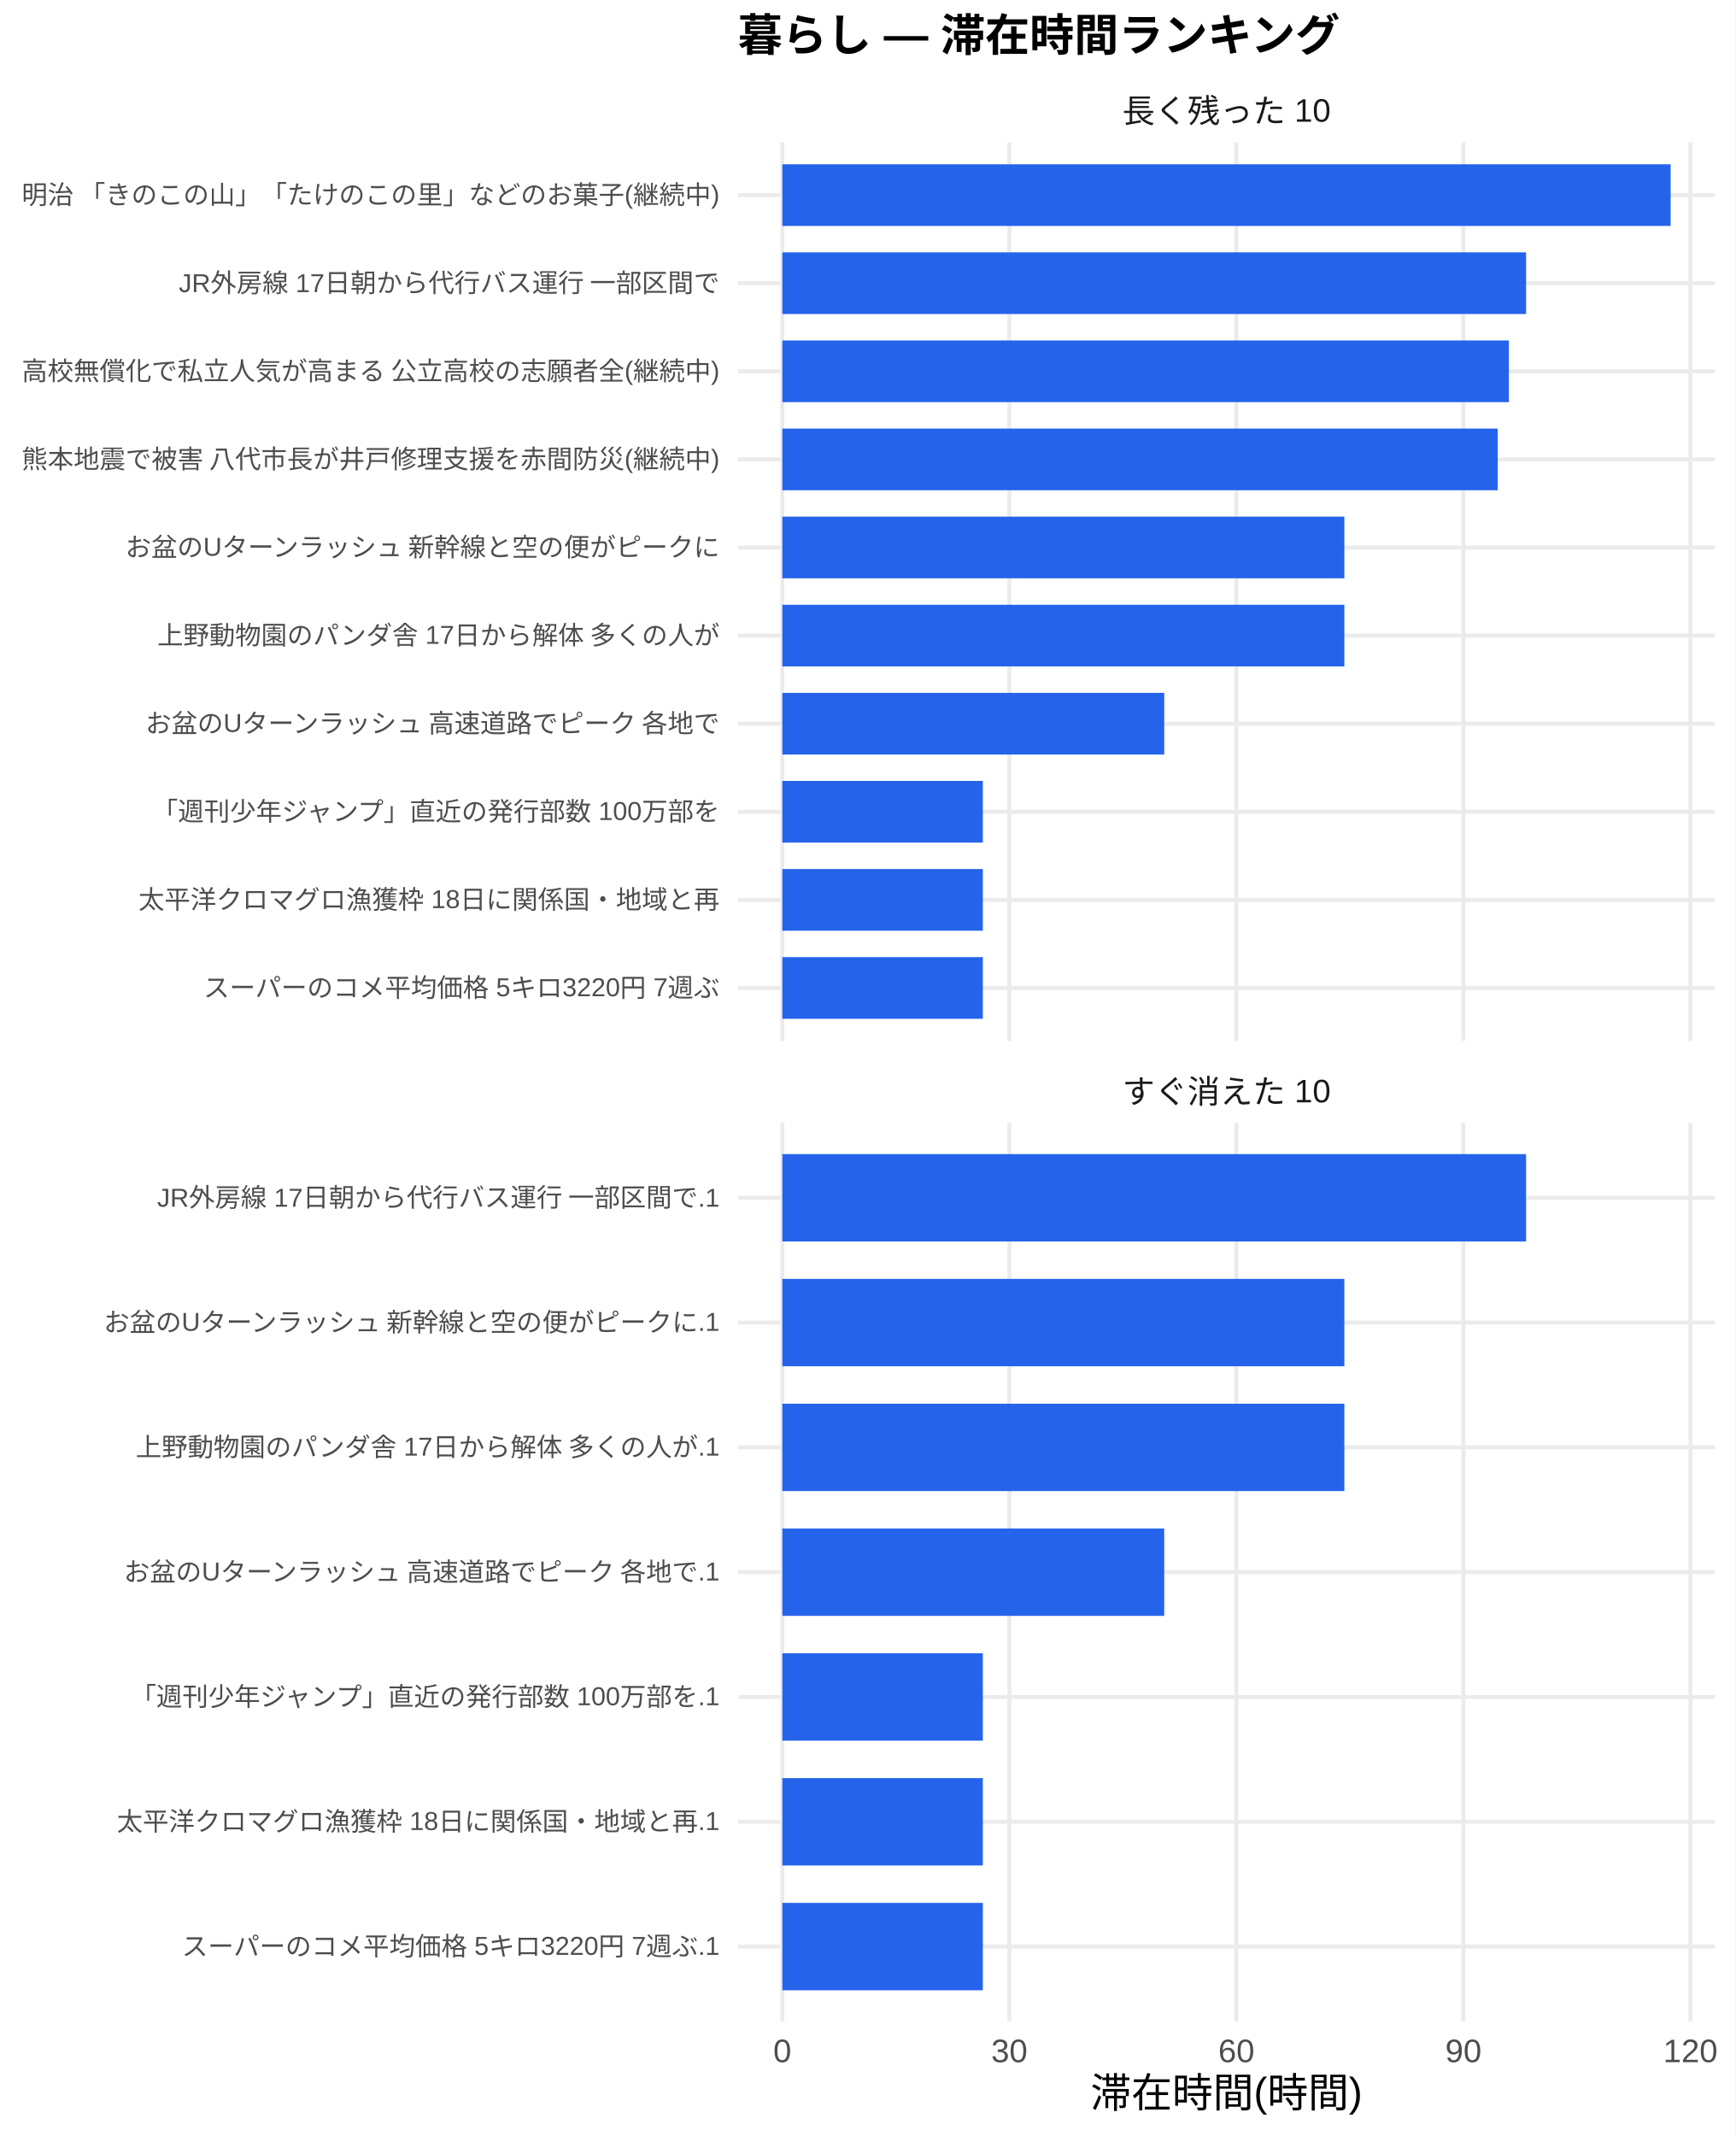
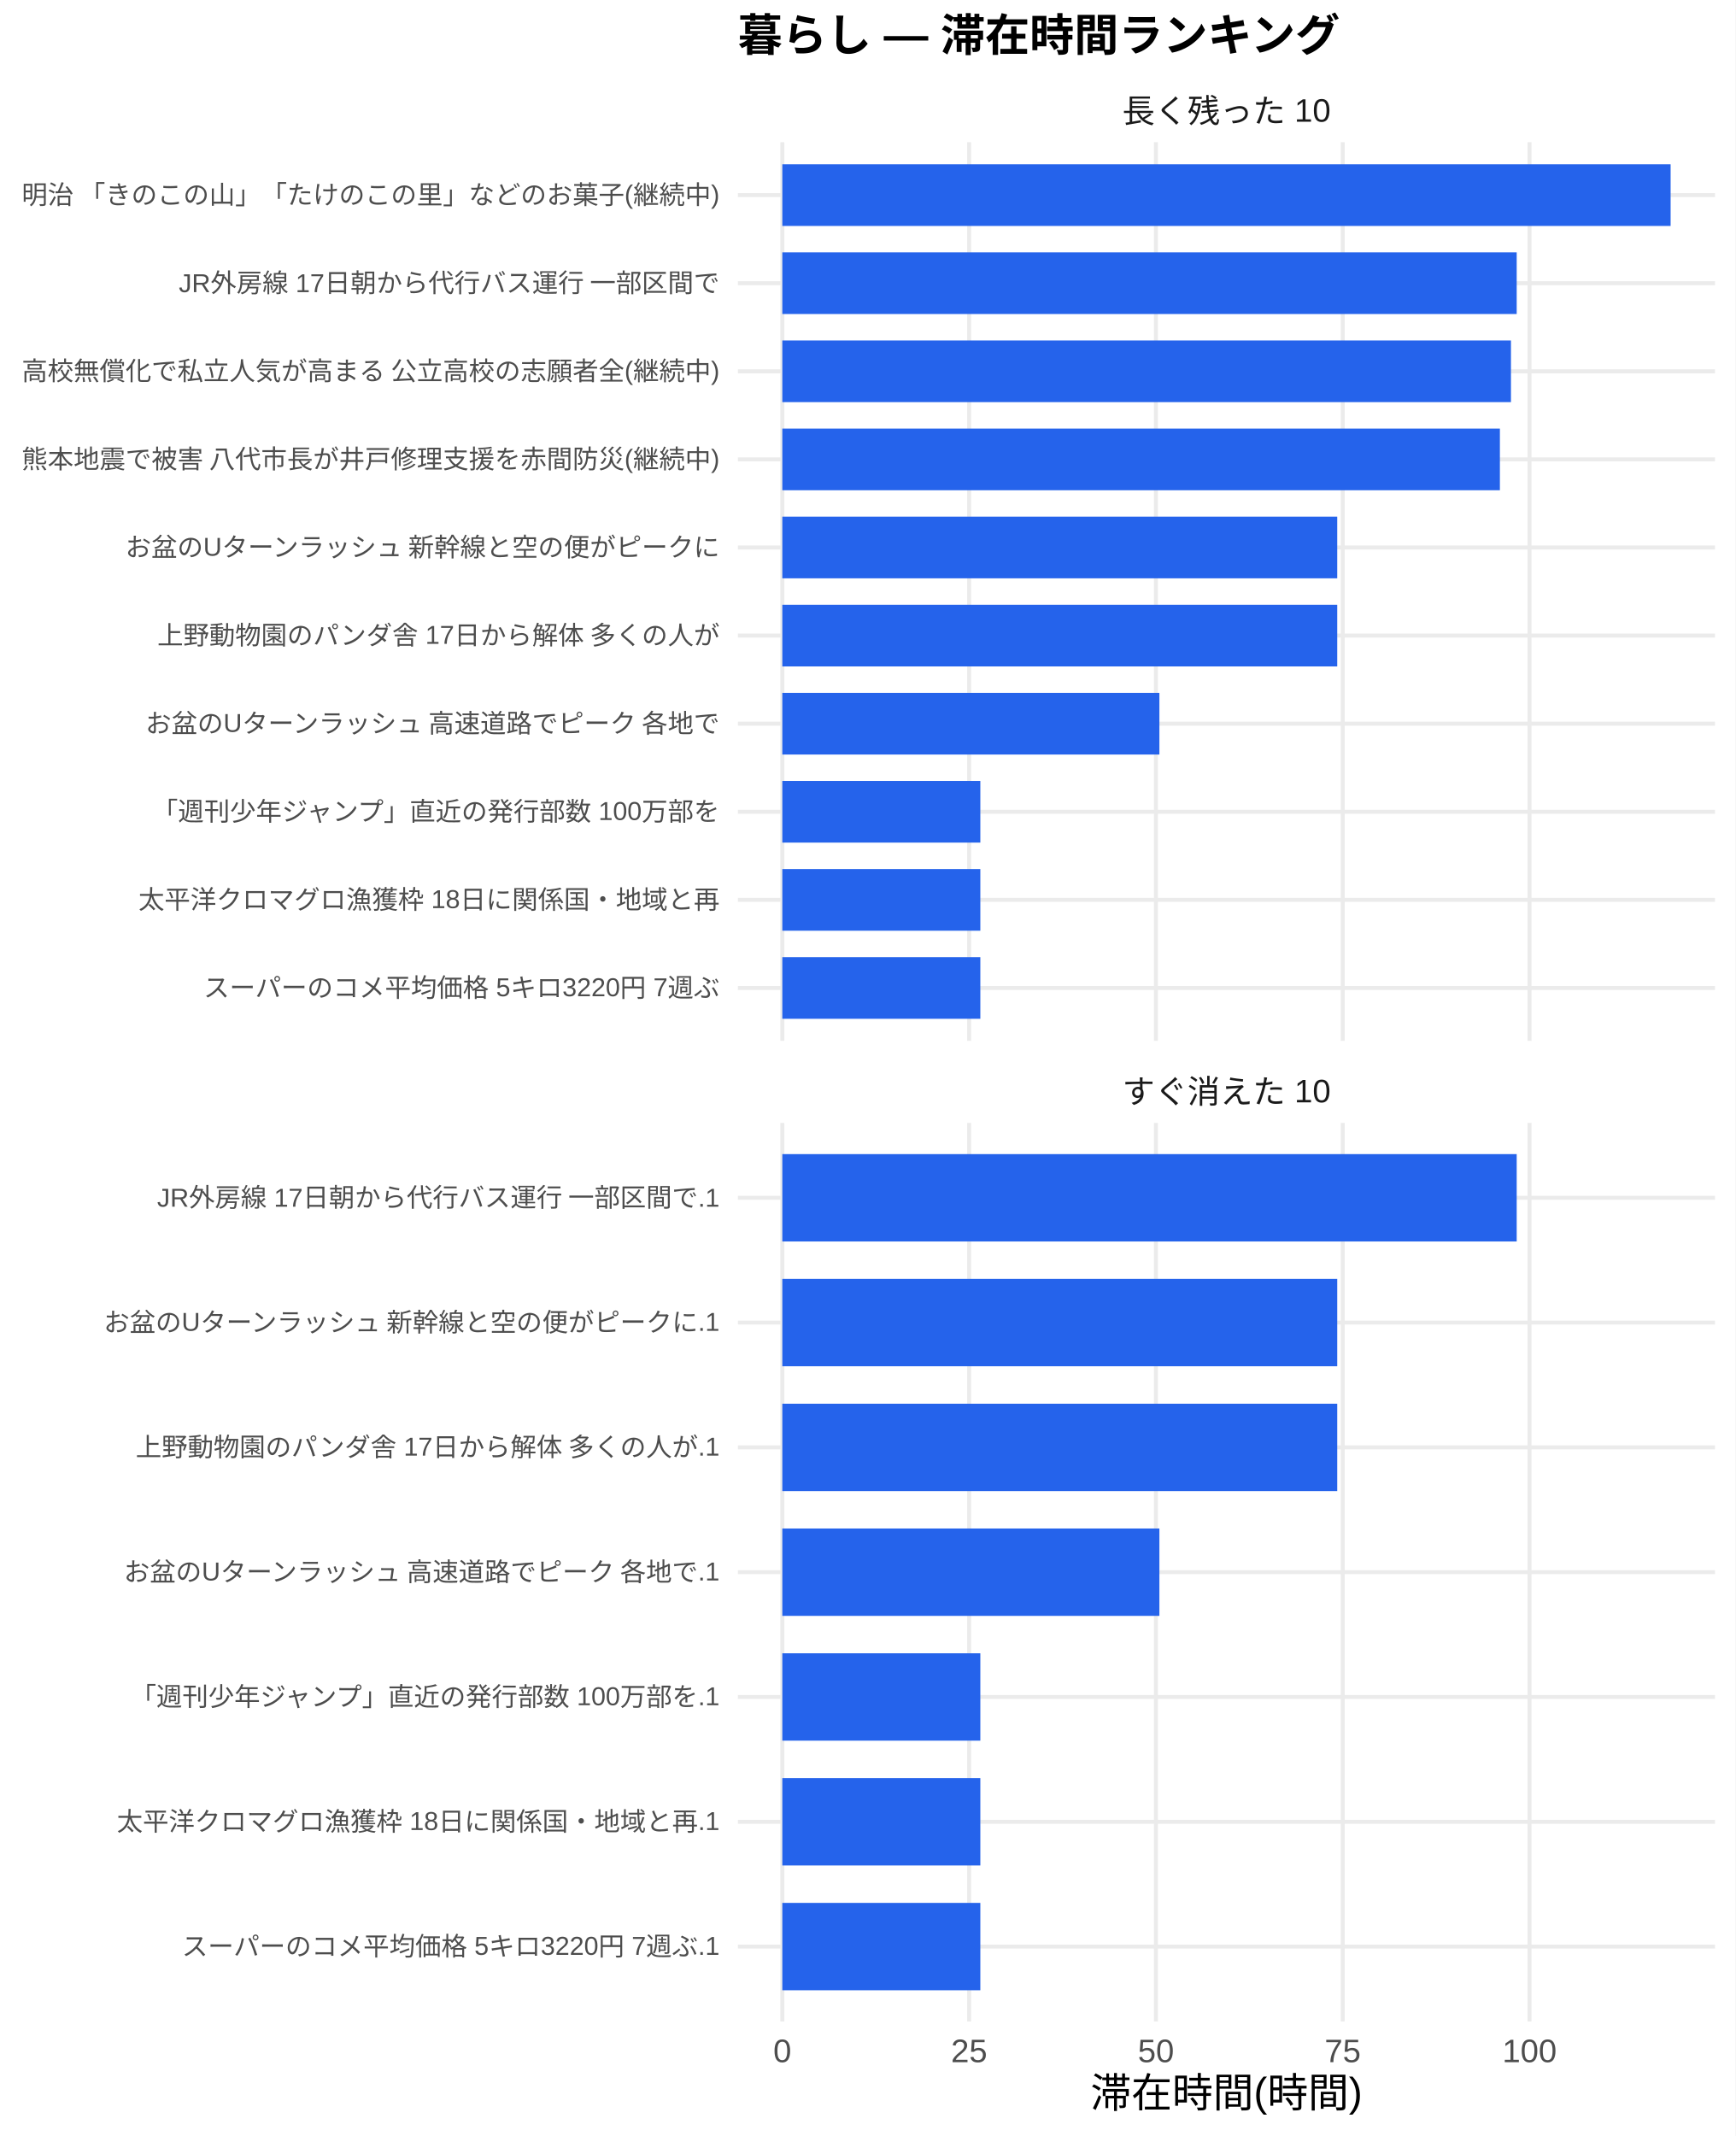
<svg xmlns="http://www.w3.org/2000/svg" width="468.00pt" height="576.00pt" viewBox="0 0 468.00 576.00">
  <g class="svglite">
    <defs>
      <style type="text/css">
    .svglite line, .svglite polyline, .svglite polygon, .svglite path, .svglite rect, .svglite circle {
      fill: none;
      stroke: #000000;
      stroke-linecap: round;
      stroke-linejoin: round;
      stroke-miterlimit: 10.00;
    }
    .svglite text {
      white-space: pre;
    }
    .svglite g.glyphgroup path {
      fill: inherit;
      stroke: none;
    }
  </style>
    </defs>
    <rect width="100%" height="100%" style="stroke: none; fill: #FFFFFF;" />
    <defs>
      <clipPath id="cpMC4wMHw0NjguMDB8MC4wMHw1NzYuMDA=">
        <rect x="0.00" y="0.00" width="468.00" height="576.00" />
      </clipPath>
    </defs>
    <g clip-path="url(#cpMC4wMHw0NjguMDB8MC4wMHw1NzYuMDA=)">
      <rect x="0" y="0.00" width="468.00" height="576.00" style="stroke-width: 1.07; stroke: none; fill: #FFFFFF;" />
    </g>
    <defs>
      <clipPath id="cpMTk5LjAwfDQ2Mi41MnwzOC4zNnwyODAuNjc=">
        <rect x="199.00" y="38.36" width="263.52" height="242.31" />
      </clipPath>
    </defs>
    <g clip-path="url(#cpMTk5LjAwfDQ2Mi41MnwzOC4zNnwyODAuNjc=)">
      <polyline points="199.00,266.42 462.52,266.42 " style="stroke-width: 1.07; stroke: #EBEBEB; stroke-linecap: butt;" />
      <polyline points="199.00,242.66 462.52,242.66 " style="stroke-width: 1.07; stroke: #EBEBEB; stroke-linecap: butt;" />
      <polyline points="199.00,218.91 462.52,218.91 " style="stroke-width: 1.07; stroke: #EBEBEB; stroke-linecap: butt;" />
      <polyline points="199.00,195.15 462.52,195.15 " style="stroke-width: 1.07; stroke: #EBEBEB; stroke-linecap: butt;" />
      <polyline points="199.00,171.39 462.52,171.39 " style="stroke-width: 1.07; stroke: #EBEBEB; stroke-linecap: butt;" />
      <polyline points="199.00,147.64 462.52,147.64 " style="stroke-width: 1.07; stroke: #EBEBEB; stroke-linecap: butt;" />
      <polyline points="199.00,123.88 462.52,123.88 " style="stroke-width: 1.07; stroke: #EBEBEB; stroke-linecap: butt;" />
      <polyline points="199.00,100.13 462.52,100.13 " style="stroke-width: 1.07; stroke: #EBEBEB; stroke-linecap: butt;" />
      <polyline points="199.00,76.37 462.52,76.37 " style="stroke-width: 1.07; stroke: #EBEBEB; stroke-linecap: butt;" />
      <polyline points="199.00,52.61 462.52,52.61 " style="stroke-width: 1.07; stroke: #EBEBEB; stroke-linecap: butt;" />
      <polyline points="210.98,280.67 210.98,38.36 " style="stroke-width: 1.07; stroke: #EBEBEB; stroke-linecap: butt;" />
-       <polyline points="272.21,280.67 272.21,38.36 " style="stroke-width: 1.07; stroke: #EBEBEB; stroke-linecap: butt;" />
-       <polyline points="333.43,280.67 333.43,38.36 " style="stroke-width: 1.07; stroke: #EBEBEB; stroke-linecap: butt;" />
-       <polyline points="394.66,280.67 394.66,38.36 " style="stroke-width: 1.07; stroke: #EBEBEB; stroke-linecap: butt;" />
-       <polyline points="455.88,280.67 455.88,38.36 " style="stroke-width: 1.07; stroke: #EBEBEB; stroke-linecap: butt;" />
+       <polyline points="261.36,280.67 261.36,38.36 " style="stroke-width: 1.07; stroke: #EBEBEB; stroke-linecap: butt;" />
+       <polyline points="311.74,280.67 311.74,38.36 " style="stroke-width: 1.07; stroke: #EBEBEB; stroke-linecap: butt;" />
+       <polyline points="362.11,280.67 362.11,38.36 " style="stroke-width: 1.07; stroke: #EBEBEB; stroke-linecap: butt;" />
+       <polyline points="412.49,280.67 412.49,38.36 " style="stroke-width: 1.07; stroke: #EBEBEB; stroke-linecap: butt;" />
      <rect x="210.98" y="44.30" width="239.56" height="16.63" style="stroke-width: 1.07; stroke: none; stroke-linecap: butt; stroke-linejoin: miter; fill: #2563EB;" />
-       <rect x="210.98" y="68.05" width="200.58" height="16.63" style="stroke-width: 1.07; stroke: none; stroke-linecap: butt; stroke-linejoin: miter; fill: #2563EB;" />
-       <rect x="210.98" y="91.81" width="195.95" height="16.63" style="stroke-width: 1.07; stroke: none; stroke-linecap: butt; stroke-linejoin: miter; fill: #2563EB;" />
-       <rect x="210.98" y="115.57" width="192.93" height="16.63" style="stroke-width: 1.07; stroke: none; stroke-linecap: butt; stroke-linejoin: miter; fill: #2563EB;" />
-       <rect x="210.98" y="139.32" width="151.57" height="16.63" style="stroke-width: 1.07; stroke: none; stroke-linecap: butt; stroke-linejoin: miter; fill: #2563EB;" />
-       <rect x="210.98" y="163.08" width="151.57" height="16.63" style="stroke-width: 1.07; stroke: none; stroke-linecap: butt; stroke-linejoin: miter; fill: #2563EB;" />
-       <rect x="210.98" y="186.84" width="102.99" height="16.63" style="stroke-width: 1.07; stroke: none; stroke-linecap: butt; stroke-linejoin: miter; fill: #2563EB;" />
-       <rect x="210.98" y="210.59" width="54.08" height="16.63" style="stroke-width: 1.07; stroke: none; stroke-linecap: butt; stroke-linejoin: miter; fill: #2563EB;" />
-       <rect x="210.98" y="234.35" width="54.08" height="16.63" style="stroke-width: 1.07; stroke: none; stroke-linecap: butt; stroke-linejoin: miter; fill: #2563EB;" />
-       <rect x="210.98" y="258.10" width="54.08" height="16.63" style="stroke-width: 1.07; stroke: none; stroke-linecap: butt; stroke-linejoin: miter; fill: #2563EB;" />
+       <rect x="210.98" y="68.05" width="198.05" height="16.63" style="stroke-width: 1.07; stroke: none; stroke-linecap: butt; stroke-linejoin: miter; fill: #2563EB;" />
+       <rect x="210.98" y="91.81" width="196.50" height="16.63" style="stroke-width: 1.07; stroke: none; stroke-linecap: butt; stroke-linejoin: miter; fill: #2563EB;" />
+       <rect x="210.98" y="115.57" width="193.52" height="16.63" style="stroke-width: 1.07; stroke: none; stroke-linecap: butt; stroke-linejoin: miter; fill: #2563EB;" />
+       <rect x="210.98" y="139.32" width="149.65" height="16.63" style="stroke-width: 1.07; stroke: none; stroke-linecap: butt; stroke-linejoin: miter; fill: #2563EB;" />
+       <rect x="210.98" y="163.08" width="149.65" height="16.63" style="stroke-width: 1.07; stroke: none; stroke-linecap: butt; stroke-linejoin: miter; fill: #2563EB;" />
+       <rect x="210.98" y="186.84" width="101.69" height="16.63" style="stroke-width: 1.07; stroke: none; stroke-linecap: butt; stroke-linejoin: miter; fill: #2563EB;" />
+       <rect x="210.98" y="210.59" width="53.40" height="16.63" style="stroke-width: 1.07; stroke: none; stroke-linecap: butt; stroke-linejoin: miter; fill: #2563EB;" />
+       <rect x="210.98" y="234.35" width="53.40" height="16.63" style="stroke-width: 1.07; stroke: none; stroke-linecap: butt; stroke-linejoin: miter; fill: #2563EB;" />
+       <rect x="210.98" y="258.10" width="53.40" height="16.63" style="stroke-width: 1.07; stroke: none; stroke-linecap: butt; stroke-linejoin: miter; fill: #2563EB;" />
    </g>
    <g clip-path="url(#cpMC4wMHw0NjguMDB8MC4wMHw1NzYuMDA=)">
</g>
    <defs>
      <clipPath id="cpMTk5LjAwfDQ2Mi41MnwzMDIuODB8NTQ1LjEy">
        <rect x="199.00" y="302.80" width="263.52" height="242.31" />
      </clipPath>
    </defs>
    <g clip-path="url(#cpMTk5LjAwfDQ2Mi41MnwzMDIuODB8NTQ1LjEy)">
      <polyline points="199.00,524.92 462.52,524.92 " style="stroke-width: 1.07; stroke: #EBEBEB; stroke-linecap: butt;" />
      <polyline points="199.00,491.27 462.52,491.27 " style="stroke-width: 1.07; stroke: #EBEBEB; stroke-linecap: butt;" />
      <polyline points="199.00,457.61 462.52,457.61 " style="stroke-width: 1.07; stroke: #EBEBEB; stroke-linecap: butt;" />
      <polyline points="199.00,423.96 462.52,423.96 " style="stroke-width: 1.07; stroke: #EBEBEB; stroke-linecap: butt;" />
      <polyline points="199.00,390.30 462.52,390.30 " style="stroke-width: 1.07; stroke: #EBEBEB; stroke-linecap: butt;" />
      <polyline points="199.00,356.65 462.52,356.65 " style="stroke-width: 1.07; stroke: #EBEBEB; stroke-linecap: butt;" />
      <polyline points="199.00,323.00 462.52,323.00 " style="stroke-width: 1.07; stroke: #EBEBEB; stroke-linecap: butt;" />
      <polyline points="210.98,545.12 210.98,302.80 " style="stroke-width: 1.07; stroke: #EBEBEB; stroke-linecap: butt;" />
-       <polyline points="272.21,545.12 272.21,302.80 " style="stroke-width: 1.07; stroke: #EBEBEB; stroke-linecap: butt;" />
-       <polyline points="333.43,545.12 333.43,302.80 " style="stroke-width: 1.07; stroke: #EBEBEB; stroke-linecap: butt;" />
-       <polyline points="394.66,545.12 394.66,302.80 " style="stroke-width: 1.07; stroke: #EBEBEB; stroke-linecap: butt;" />
-       <polyline points="455.88,545.12 455.88,302.80 " style="stroke-width: 1.07; stroke: #EBEBEB; stroke-linecap: butt;" />
-       <rect x="210.98" y="311.22" width="200.58" height="23.56" style="stroke-width: 1.07; stroke: none; stroke-linecap: butt; stroke-linejoin: miter; fill: #2563EB;" />
-       <rect x="210.98" y="344.87" width="151.57" height="23.56" style="stroke-width: 1.07; stroke: none; stroke-linecap: butt; stroke-linejoin: miter; fill: #2563EB;" />
-       <rect x="210.98" y="378.53" width="151.57" height="23.56" style="stroke-width: 1.07; stroke: none; stroke-linecap: butt; stroke-linejoin: miter; fill: #2563EB;" />
-       <rect x="210.98" y="412.18" width="102.99" height="23.56" style="stroke-width: 1.07; stroke: none; stroke-linecap: butt; stroke-linejoin: miter; fill: #2563EB;" />
-       <rect x="210.98" y="445.83" width="54.08" height="23.56" style="stroke-width: 1.07; stroke: none; stroke-linecap: butt; stroke-linejoin: miter; fill: #2563EB;" />
-       <rect x="210.98" y="479.49" width="54.08" height="23.56" style="stroke-width: 1.07; stroke: none; stroke-linecap: butt; stroke-linejoin: miter; fill: #2563EB;" />
-       <rect x="210.98" y="513.14" width="54.08" height="23.56" style="stroke-width: 1.07; stroke: none; stroke-linecap: butt; stroke-linejoin: miter; fill: #2563EB;" />
+       <polyline points="261.36,545.12 261.36,302.80 " style="stroke-width: 1.07; stroke: #EBEBEB; stroke-linecap: butt;" />
+       <polyline points="311.74,545.12 311.74,302.80 " style="stroke-width: 1.07; stroke: #EBEBEB; stroke-linecap: butt;" />
+       <polyline points="362.11,545.12 362.11,302.80 " style="stroke-width: 1.07; stroke: #EBEBEB; stroke-linecap: butt;" />
+       <polyline points="412.49,545.12 412.49,302.80 " style="stroke-width: 1.07; stroke: #EBEBEB; stroke-linecap: butt;" />
+       <rect x="210.98" y="311.22" width="198.05" height="23.56" style="stroke-width: 1.07; stroke: none; stroke-linecap: butt; stroke-linejoin: miter; fill: #2563EB;" />
+       <rect x="210.98" y="344.87" width="149.65" height="23.56" style="stroke-width: 1.07; stroke: none; stroke-linecap: butt; stroke-linejoin: miter; fill: #2563EB;" />
+       <rect x="210.98" y="378.53" width="149.65" height="23.56" style="stroke-width: 1.07; stroke: none; stroke-linecap: butt; stroke-linejoin: miter; fill: #2563EB;" />
+       <rect x="210.98" y="412.18" width="101.69" height="23.56" style="stroke-width: 1.07; stroke: none; stroke-linecap: butt; stroke-linejoin: miter; fill: #2563EB;" />
+       <rect x="210.98" y="445.83" width="53.40" height="23.56" style="stroke-width: 1.07; stroke: none; stroke-linecap: butt; stroke-linejoin: miter; fill: #2563EB;" />
+       <rect x="210.98" y="479.49" width="53.40" height="23.56" style="stroke-width: 1.07; stroke: none; stroke-linecap: butt; stroke-linejoin: miter; fill: #2563EB;" />
+       <rect x="210.98" y="513.14" width="53.40" height="23.56" style="stroke-width: 1.07; stroke: none; stroke-linecap: butt; stroke-linejoin: miter; fill: #2563EB;" />
    </g>
    <g clip-path="url(#cpMC4wMHw0NjguMDB8MC4wMHw1NzYuMDA=)">
</g>
    <defs>
      <clipPath id="cpMTk5LjAwfDQ2Mi41MnwyODYuMTV8MzAyLjgw">
        <rect x="199.00" y="286.15" width="263.52" height="16.65" />
      </clipPath>
    </defs>
    <g clip-path="url(#cpMTk5LjAwfDQ2Mi41MnwyODYuMTV8MzAyLjgw)">
      <text x="330.76" y="297.50" text-anchor="middle" style="font-size: 8.80px;fill: #1A1A1A; font-family: &quot;Liberation Sans&quot;;" textLength="56.20px" lengthAdjust="spacingAndGlyphs">すぐ消えた 10</text>
    </g>
    <g clip-path="url(#cpMC4wMHw0NjguMDB8MC4wMHw1NzYuMDA=)">
</g>
    <defs>
      <clipPath id="cpMTk5LjAwfDQ2Mi41MnwyMS43MXwzOC4zNg==">
        <rect x="199.00" y="21.71" width="263.52" height="16.65" />
      </clipPath>
    </defs>
    <g clip-path="url(#cpMTk5LjAwfDQ2Mi41MnwyMS43MXwzOC4zNg==)">
      <text x="330.76" y="33.06" text-anchor="middle" style="font-size: 8.80px;fill: #1A1A1A; font-family: &quot;Liberation Sans&quot;;" textLength="56.20px" lengthAdjust="spacingAndGlyphs">長く残った 10</text>
    </g>
    <g clip-path="url(#cpMC4wMHw0NjguMDB8MC4wMHw1NzYuMDA=)">
      <text x="210.98" y="556.10" text-anchor="middle" style="font-size: 8.80px;fill: #4D4D4D; font-family: &quot;Liberation Sans&quot;;" textLength="4.89px" lengthAdjust="spacingAndGlyphs">0</text>
-       <text x="272.21" y="556.10" text-anchor="middle" style="font-size: 8.80px;fill: #4D4D4D; font-family: &quot;Liberation Sans&quot;;" textLength="9.78px" lengthAdjust="spacingAndGlyphs">30</text>
-       <text x="333.43" y="556.10" text-anchor="middle" style="font-size: 8.80px;fill: #4D4D4D; font-family: &quot;Liberation Sans&quot;;" textLength="9.78px" lengthAdjust="spacingAndGlyphs">60</text>
-       <text x="394.66" y="556.10" text-anchor="middle" style="font-size: 8.80px;fill: #4D4D4D; font-family: &quot;Liberation Sans&quot;;" textLength="9.78px" lengthAdjust="spacingAndGlyphs">90</text>
-       <text x="455.88" y="556.10" text-anchor="middle" style="font-size: 8.80px;fill: #4D4D4D; font-family: &quot;Liberation Sans&quot;;" textLength="14.67px" lengthAdjust="spacingAndGlyphs">120</text>
+       <text x="261.36" y="556.10" text-anchor="middle" style="font-size: 8.80px;fill: #4D4D4D; font-family: &quot;Liberation Sans&quot;;" textLength="9.78px" lengthAdjust="spacingAndGlyphs">25</text>
+       <text x="311.74" y="556.10" text-anchor="middle" style="font-size: 8.80px;fill: #4D4D4D; font-family: &quot;Liberation Sans&quot;;" textLength="9.78px" lengthAdjust="spacingAndGlyphs">50</text>
+       <text x="362.11" y="556.10" text-anchor="middle" style="font-size: 8.80px;fill: #4D4D4D; font-family: &quot;Liberation Sans&quot;;" textLength="9.78px" lengthAdjust="spacingAndGlyphs">75</text>
+       <text x="412.49" y="556.10" text-anchor="middle" style="font-size: 8.80px;fill: #4D4D4D; font-family: &quot;Liberation Sans&quot;;" textLength="14.67px" lengthAdjust="spacingAndGlyphs">100</text>
      <text x="194.07" y="268.83" text-anchor="end" style="font-size: 7.00px;fill: #4D4D4D; font-family: &quot;Liberation Sans&quot;;" textLength="139.22px" lengthAdjust="spacingAndGlyphs">スーパーのコメ平均価格 5キロ3220円 7週ぶ</text>
      <text x="194.07" y="245.07" text-anchor="end" style="font-size: 7.00px;fill: #4D4D4D; font-family: &quot;Liberation Sans&quot;;" textLength="156.72px" lengthAdjust="spacingAndGlyphs">太平洋クロマグロ漁獲枠 18日に関係国・地域と再</text>
      <text x="194.07" y="221.31" text-anchor="end" style="font-size: 7.00px;fill: #4D4D4D; font-family: &quot;Liberation Sans&quot;;" textLength="153.61px" lengthAdjust="spacingAndGlyphs">「週刊少年ジャンプ」直近の発行部数 100万部を</text>
      <text x="194.07" y="197.56" text-anchor="end" style="font-size: 7.00px;fill: #4D4D4D; font-family: &quot;Liberation Sans&quot;;" textLength="155.94px" lengthAdjust="spacingAndGlyphs">お盆のUターンラッシュ 高速道路でピーク 各地で</text>
      <text x="194.07" y="173.80" text-anchor="end" style="font-size: 7.00px;fill: #4D4D4D; font-family: &quot;Liberation Sans&quot;;" textLength="151.66px" lengthAdjust="spacingAndGlyphs">上野動物園のパンダ舎 17日から解体 多くの人が</text>
      <text x="194.07" y="150.05" text-anchor="end" style="font-size: 7.00px;fill: #4D4D4D; font-family: &quot;Liberation Sans&quot;;" textLength="161.00px" lengthAdjust="spacingAndGlyphs">お盆のUターンラッシュ 新幹線と空の便がピークに</text>
      <text x="194.07" y="126.29" text-anchor="end" style="font-size: 7.00px;fill: #4D4D4D; font-family: &quot;Liberation Sans&quot;;" textLength="188.59px" lengthAdjust="spacingAndGlyphs">熊本地震で被害 八代市長が井戸修理支援を赤間防災(継続中)</text>
      <text x="194.07" y="102.53" text-anchor="end" style="font-size: 7.00px;fill: #4D4D4D; font-family: &quot;Liberation Sans&quot;;" textLength="188.59px" lengthAdjust="spacingAndGlyphs">高校無償化で私立人気が高まる 公立高校の志願者全(継続中)</text>
      <text x="194.07" y="78.78" text-anchor="end" style="font-size: 7.00px;fill: #4D4D4D; font-family: &quot;Liberation Sans&quot;;" textLength="146.22px" lengthAdjust="spacingAndGlyphs">JR外房線 17日朝から代行バス運行 一部区間で</text>
      <text x="194.07" y="55.02" text-anchor="end" style="font-size: 7.00px;fill: #4D4D4D; font-family: &quot;Liberation Sans&quot;;" textLength="188.59px" lengthAdjust="spacingAndGlyphs">明治 「きのこの山」「たけのこの里」などのお菓子(継続中)</text>
      <text x="194.07" y="527.33" text-anchor="end" style="font-size: 7.00px;fill: #4D4D4D; font-family: &quot;Liberation Sans&quot;;" textLength="145.05px" lengthAdjust="spacingAndGlyphs">スーパーのコメ平均価格 5キロ3220円 7週ぶ.1</text>
      <text x="194.07" y="493.68" text-anchor="end" style="font-size: 7.00px;fill: #4D4D4D; font-family: &quot;Liberation Sans&quot;;" textLength="162.55px" lengthAdjust="spacingAndGlyphs">太平洋クロマグロ漁獲枠 18日に関係国・地域と再.1</text>
      <text x="194.07" y="460.02" text-anchor="end" style="font-size: 7.00px;fill: #4D4D4D; font-family: &quot;Liberation Sans&quot;;" textLength="159.44px" lengthAdjust="spacingAndGlyphs">「週刊少年ジャンプ」直近の発行部数 100万部を.1</text>
      <text x="194.07" y="426.37" text-anchor="end" style="font-size: 7.00px;fill: #4D4D4D; font-family: &quot;Liberation Sans&quot;;" textLength="161.77px" lengthAdjust="spacingAndGlyphs">お盆のUターンラッシュ 高速道路でピーク 各地で.1</text>
      <text x="194.07" y="392.71" text-anchor="end" style="font-size: 7.00px;fill: #4D4D4D; font-family: &quot;Liberation Sans&quot;;" textLength="157.48px" lengthAdjust="spacingAndGlyphs">上野動物園のパンダ舎 17日から解体 多くの人が.1</text>
      <text x="194.07" y="359.06" text-anchor="end" style="font-size: 7.00px;fill: #4D4D4D; font-family: &quot;Liberation Sans&quot;;" textLength="166.83px" lengthAdjust="spacingAndGlyphs">お盆のUターンラッシュ 新幹線と空の便がピークに.1</text>
      <text x="194.07" y="325.40" text-anchor="end" style="font-size: 7.00px;fill: #4D4D4D; font-family: &quot;Liberation Sans&quot;;" textLength="152.05px" lengthAdjust="spacingAndGlyphs">JR外房線 17日朝から代行バス運行 一部区間で.1</text>
      <text x="330.76" y="568.24" text-anchor="middle" style="font-size: 11.00px; font-family: &quot;Liberation Sans&quot;;" textLength="73.31px" lengthAdjust="spacingAndGlyphs">滞在時間(時間)</text>
      <text x="199.00" y="13.74" style="font-size: 12.00px; font-weight: bold; font-family: &quot;Liberation Sans&quot;;" textLength="162.66px" lengthAdjust="spacingAndGlyphs">暮らし — 滞在時間ランキング</text>
    </g>
  </g>
</svg>
